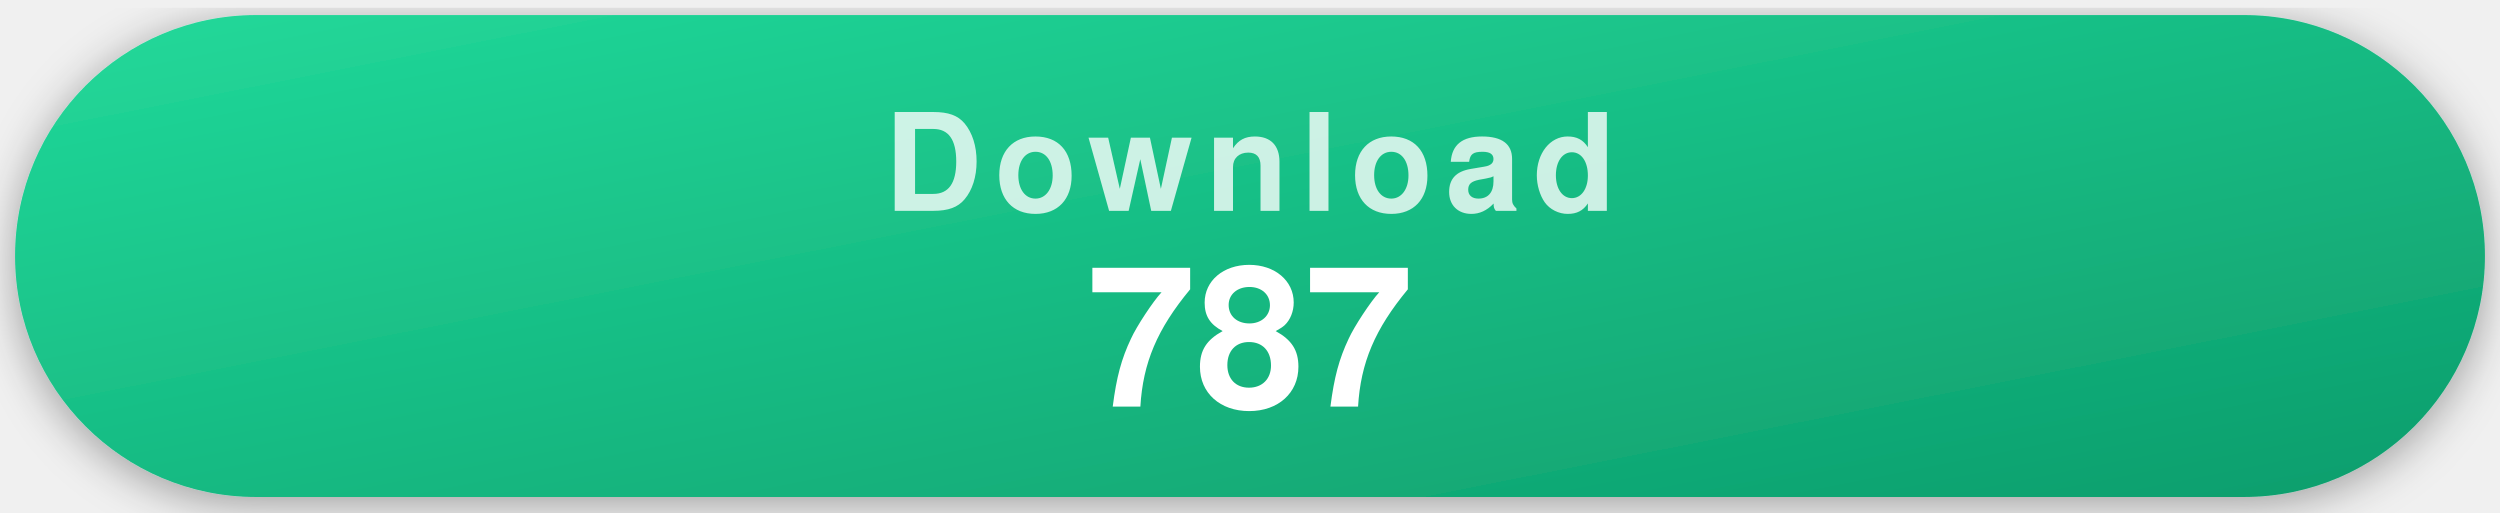
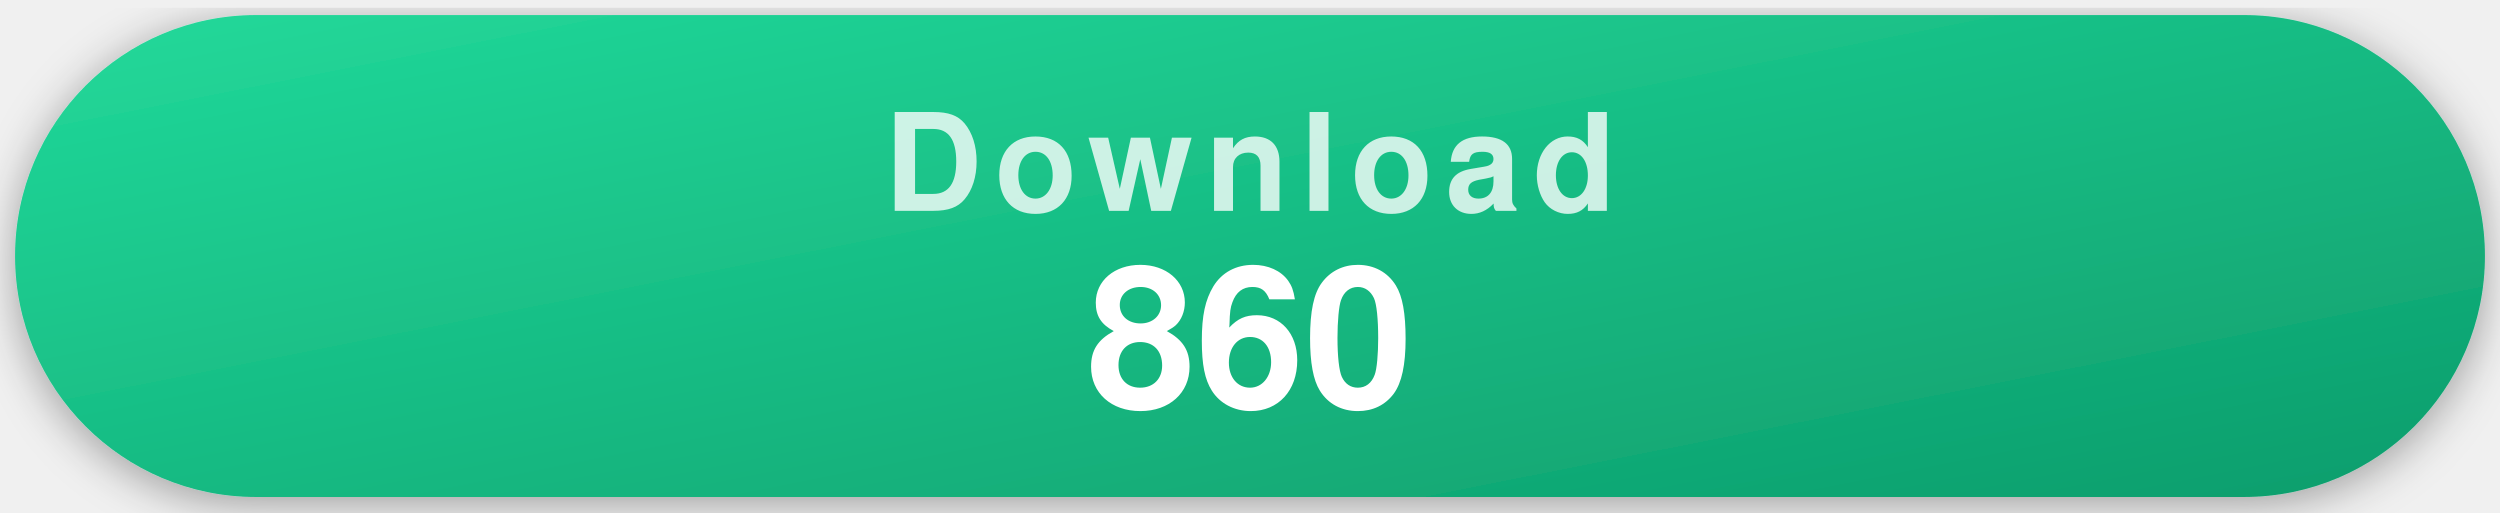
- <svg xmlns="http://www.w3.org/2000/svg" width="332" height="68" viewBox="0 0 332 68" role="img" aria-label="787 recorded repository clones">
+ <svg xmlns="http://www.w3.org/2000/svg" width="332" height="68" viewBox="0 0 332 68" role="img" aria-label="860 recorded repository clones">
  <style>
    .pill { filter: drop-shadow(0 1px 3px rgba(0,0,0,.35)); }
    .label { font-family: -apple-system, "Segoe UI", Helvetica, Arial, sans-serif; font-weight: 700; font-size: 18px; letter-spacing: .09em; text-transform: uppercase; fill: rgba(255,255,255,.78); text-anchor: middle; }
    .value { font-family: -apple-system, "Segoe UI", Helvetica, Arial, sans-serif; font-weight: 700; font-size: 26px; fill: #fff; text-anchor: middle; }
  </style>
  <defs>
    <linearGradient id="gDownload" x1="0" y1="0" x2="1" y2="1">
      <stop offset="0" stop-color="#22d99a" />
      <stop offset="1" stop-color="#0d9d6c" />
    </linearGradient>
  </defs>
  <g class="pill">
    <rect x="2" y="2" width="328" height="64" rx="32" fill="url(#gDownload)" />
    <text x="166" y="28" class="label">Download</text>
-     <text x="166" y="54" class="value">787</text>
+     <text x="166" y="54" class="value">860</text>
  </g>
</svg>
